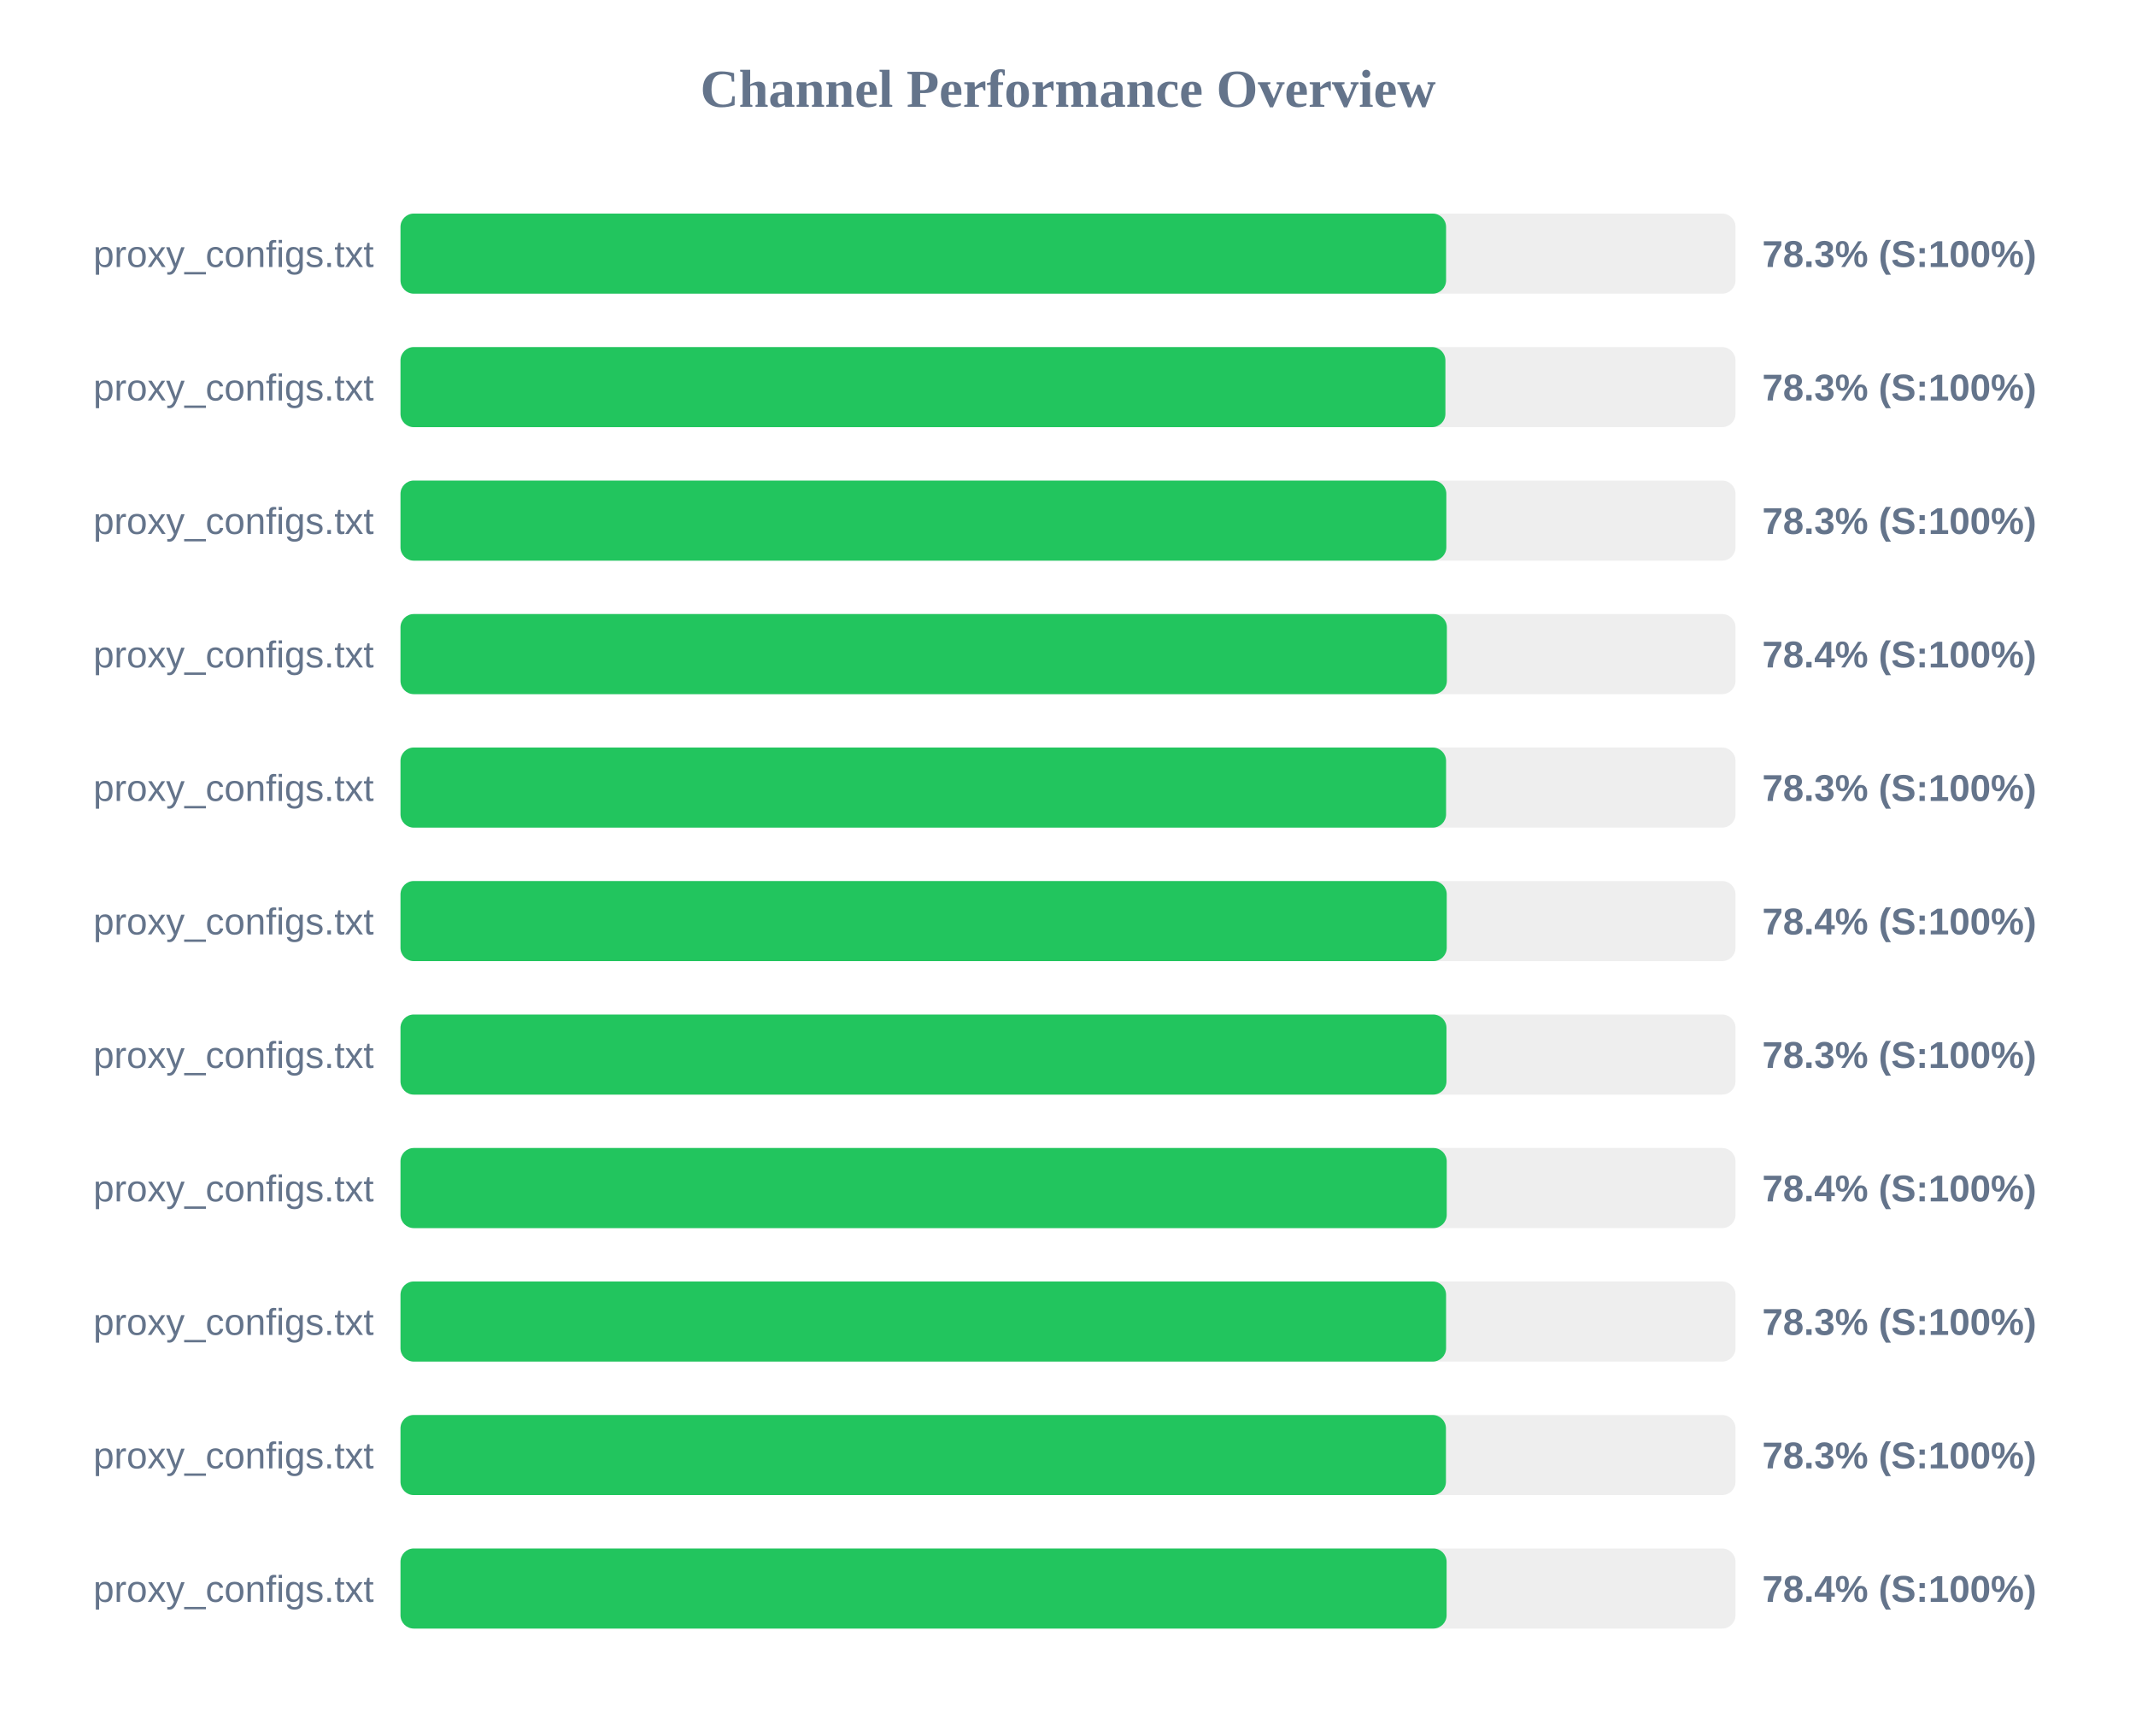
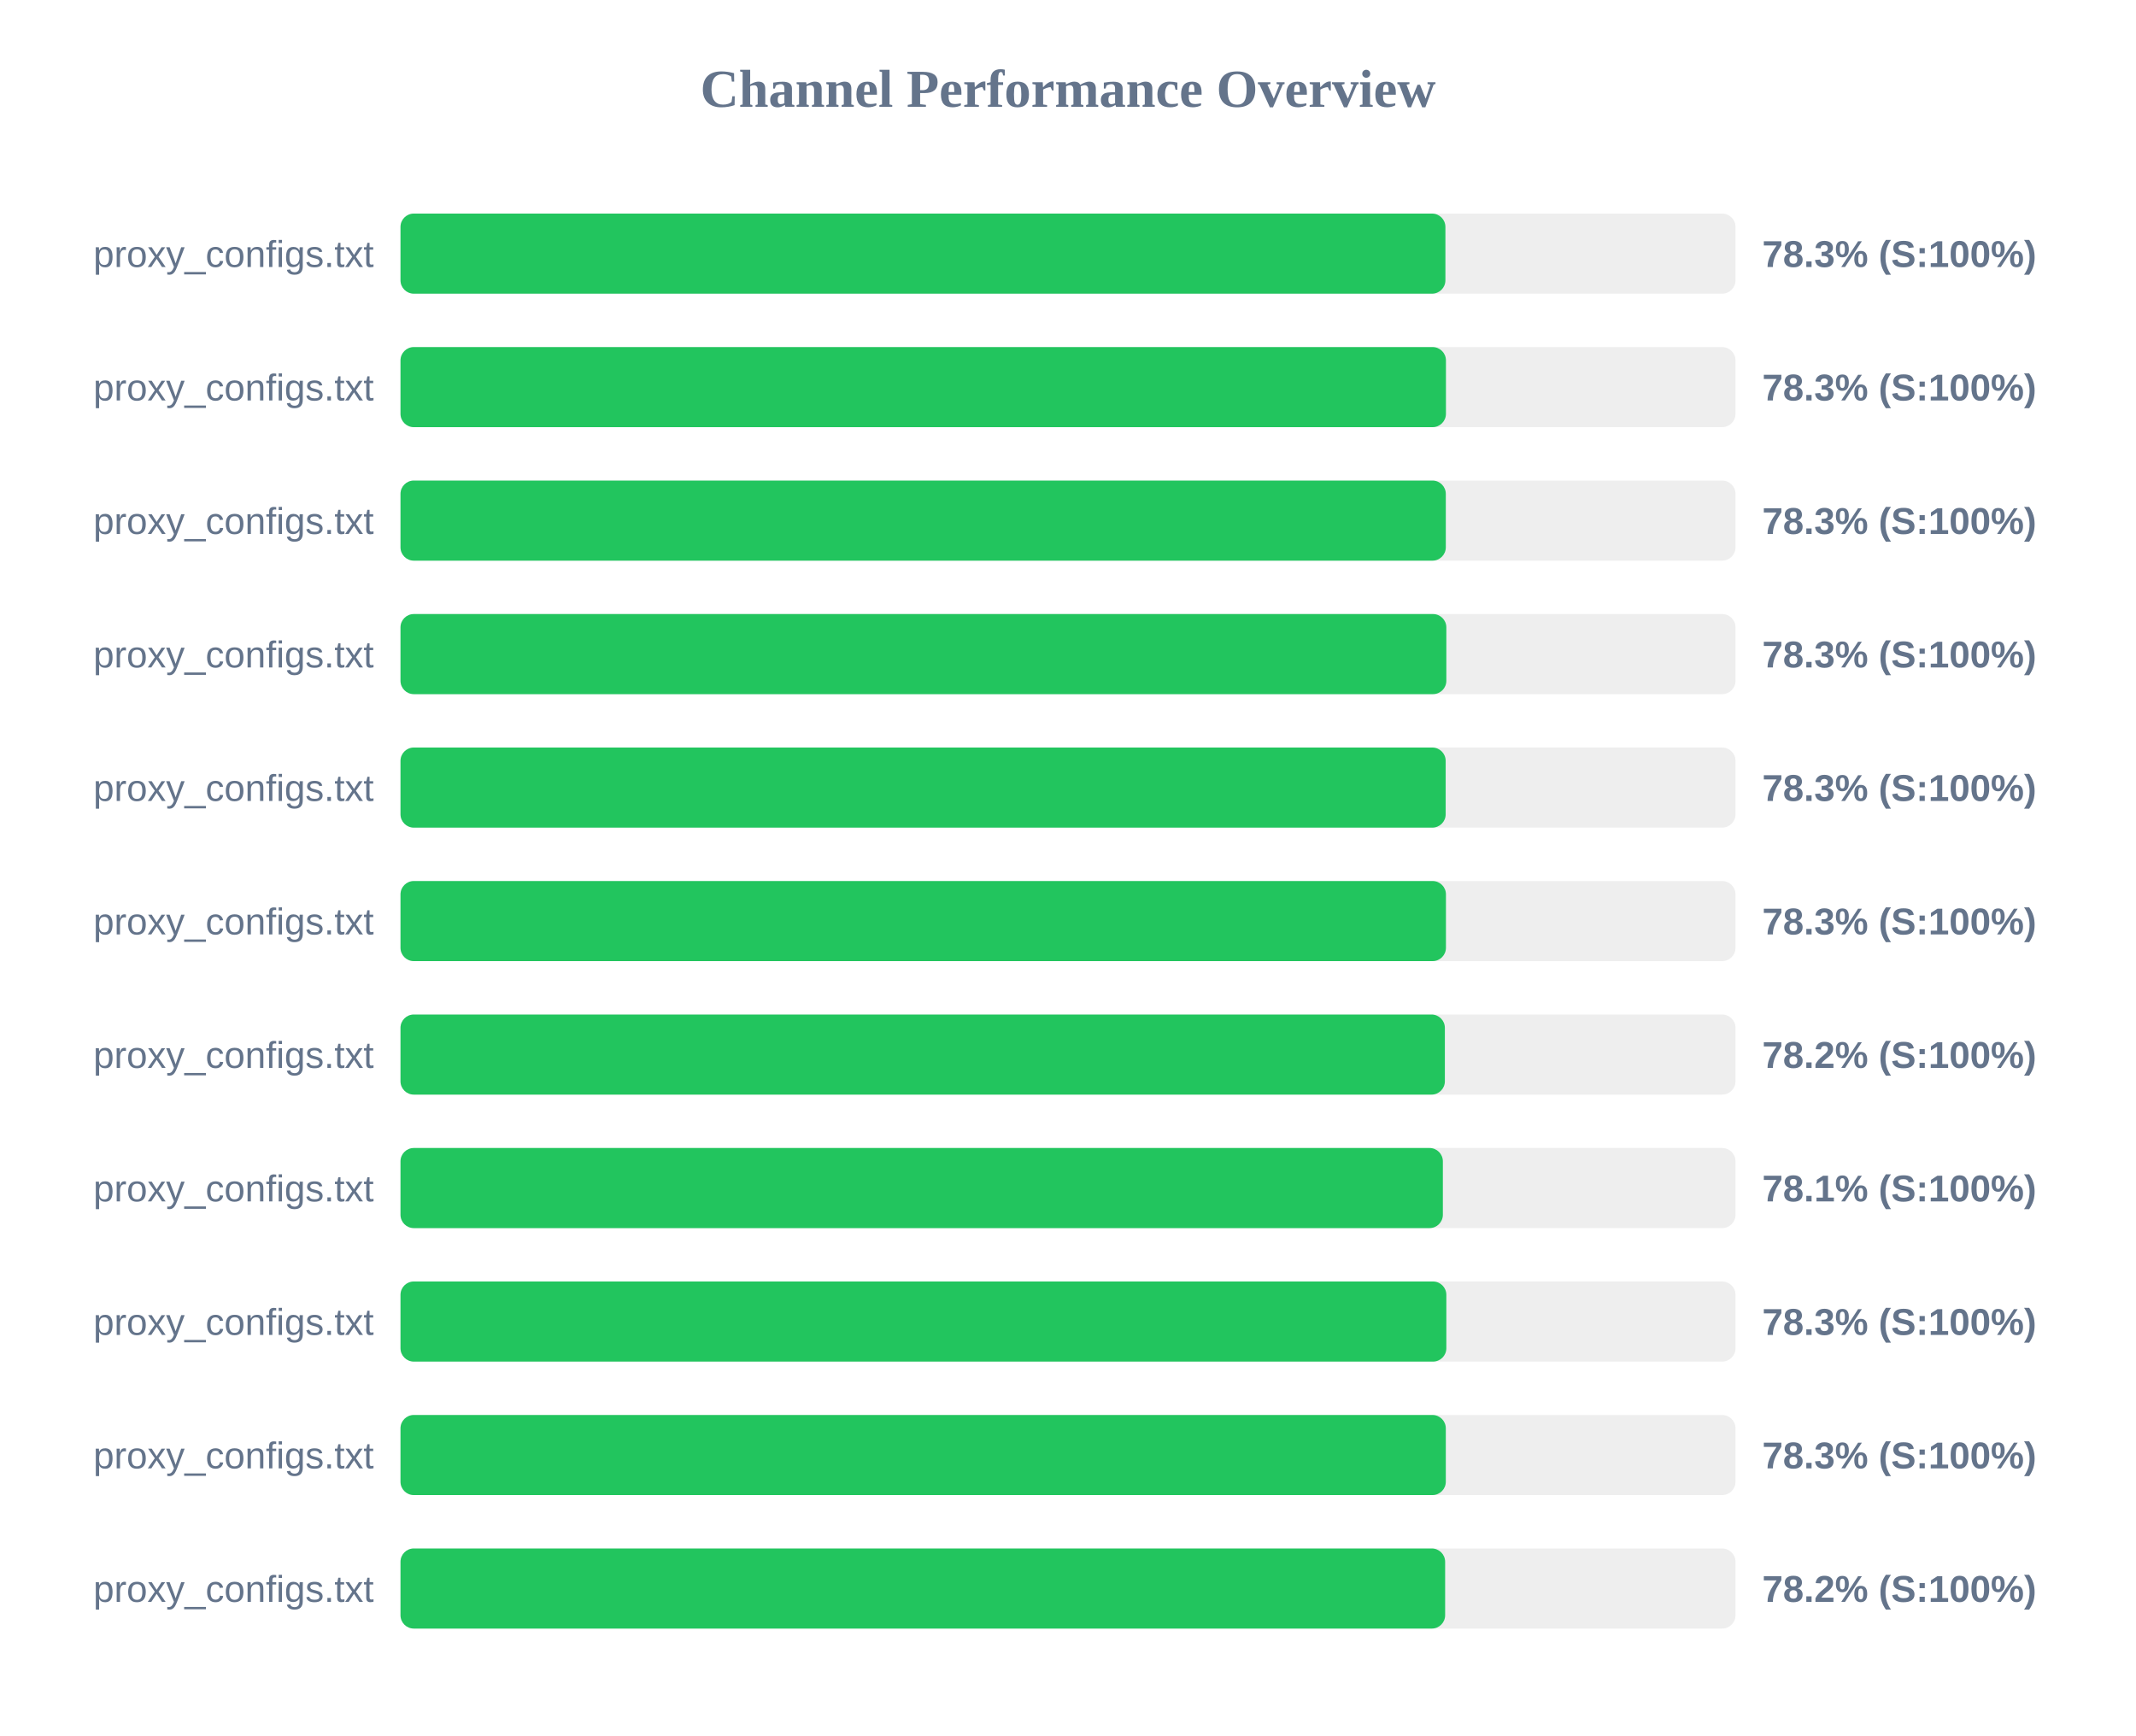
<svg xmlns="http://www.w3.org/2000/svg" width="800" height="650" version="1.1">
  <style>
        .row { font: 14px Arial; fill: #64748b; }
        .score { font: bold 14px Arial; fill: #64748b; }
    </style>
  <text x="400" y="40" text-anchor="middle" font-size="20px" font-weight="bold" fill="#64748b">Channel Performance Overview</text>
  <rect x="150" y="80" width="500" height="30" fill="#eee" rx="5" />
-   <rect x="150" y="80" width="391.6" height="30" fill="#22c55e" rx="5" />
+   <rect x="150" y="80" width="391.35" height="30" fill="#22c55e" rx="5" />
  <text x="140" y="100" text-anchor="end" class="row">proxy_configs.txt</text>
  <text x="660" y="100" text-anchor="start" class="score">78.3% (S:100%)</text>
  <rect x="150" y="130" width="500" height="30" fill="#eee" rx="5" />
-   <rect x="150" y="130" width="391.35" height="30" fill="#22c55e" rx="5" />
+   <rect x="150" y="130" width="391.55" height="30" fill="#22c55e" rx="5" />
  <text x="140" y="150" text-anchor="end" class="row">proxy_configs.txt</text>
  <text x="660" y="150" text-anchor="start" class="score">78.3% (S:100%)</text>
  <rect x="150" y="180" width="500" height="30" fill="#eee" rx="5" />
-   <rect x="150" y="180" width="391.7" height="30" fill="#22c55e" rx="5" />
+   <rect x="150" y="180" width="391.5" height="30" fill="#22c55e" rx="5" />
  <text x="140" y="200" text-anchor="end" class="row">proxy_configs.txt</text>
  <text x="660" y="200" text-anchor="start" class="score">78.3% (S:100%)</text>
  <rect x="150" y="230" width="500" height="30" fill="#eee" rx="5" />
-   <rect x="150" y="230" width="391.9" height="30" fill="#22c55e" rx="5" />
+   <rect x="150" y="230" width="391.7" height="30" fill="#22c55e" rx="5" />
  <text x="140" y="250" text-anchor="end" class="row">proxy_configs.txt</text>
-   <text x="660" y="250" text-anchor="start" class="score">78.4% (S:100%)</text>
+   <text x="660" y="250" text-anchor="start" class="score">78.3% (S:100%)</text>
  <rect x="150" y="280" width="500" height="30" fill="#eee" rx="5" />
-   <rect x="150" y="280" width="391.6" height="30" fill="#22c55e" rx="5" />
+   <rect x="150" y="280" width="391.45" height="30" fill="#22c55e" rx="5" />
  <text x="140" y="300" text-anchor="end" class="row">proxy_configs.txt</text>
  <text x="660" y="300" text-anchor="start" class="score">78.3% (S:100%)</text>
  <rect x="150" y="330" width="500" height="30" fill="#eee" rx="5" />
-   <rect x="150" y="330" width="391.85" height="30" fill="#22c55e" rx="5" />
+   <rect x="150" y="330" width="391.55" height="30" fill="#22c55e" rx="5" />
  <text x="140" y="350" text-anchor="end" class="row">proxy_configs.txt</text>
-   <text x="660" y="350" text-anchor="start" class="score">78.4% (S:100%)</text>
+   <text x="660" y="350" text-anchor="start" class="score">78.3% (S:100%)</text>
  <rect x="150" y="380" width="500" height="30" fill="#eee" rx="5" />
-   <rect x="150" y="380" width="391.75" height="30" fill="#22c55e" rx="5" />
+   <rect x="150" y="380" width="391.15" height="30" fill="#22c55e" rx="5" />
  <text x="140" y="400" text-anchor="end" class="row">proxy_configs.txt</text>
-   <text x="660" y="400" text-anchor="start" class="score">78.3% (S:100%)</text>
+   <text x="660" y="400" text-anchor="start" class="score">78.2% (S:100%)</text>
  <rect x="150" y="430" width="500" height="30" fill="#eee" rx="5" />
-   <rect x="150" y="430" width="391.85" height="30" fill="#22c55e" rx="5" />
+   <rect x="150" y="430" width="390.4" height="30" fill="#22c55e" rx="5" />
  <text x="140" y="450" text-anchor="end" class="row">proxy_configs.txt</text>
-   <text x="660" y="450" text-anchor="start" class="score">78.4% (S:100%)</text>
+   <text x="660" y="450" text-anchor="start" class="score">78.1% (S:100%)</text>
  <rect x="150" y="480" width="500" height="30" fill="#eee" rx="5" />
-   <rect x="150" y="480" width="391.6" height="30" fill="#22c55e" rx="5" />
+   <rect x="150" y="480" width="391.7" height="30" fill="#22c55e" rx="5" />
  <text x="140" y="500" text-anchor="end" class="row">proxy_configs.txt</text>
  <text x="660" y="500" text-anchor="start" class="score">78.3% (S:100%)</text>
  <rect x="150" y="530" width="500" height="30" fill="#eee" rx="5" />
-   <rect x="150" y="530" width="391.55" height="30" fill="#22c55e" rx="5" />
+   <rect x="150" y="530" width="391.5" height="30" fill="#22c55e" rx="5" />
  <text x="140" y="550" text-anchor="end" class="row">proxy_configs.txt</text>
  <text x="660" y="550" text-anchor="start" class="score">78.3% (S:100%)</text>
  <rect x="150" y="580" width="500" height="30" fill="#eee" rx="5" />
-   <rect x="150" y="580" width="391.8" height="30" fill="#22c55e" rx="5" />
+   <rect x="150" y="580" width="391.25" height="30" fill="#22c55e" rx="5" />
  <text x="140" y="600" text-anchor="end" class="row">proxy_configs.txt</text>
-   <text x="660" y="600" text-anchor="start" class="score">78.4% (S:100%)</text>
+   <text x="660" y="600" text-anchor="start" class="score">78.2% (S:100%)</text>
</svg>
